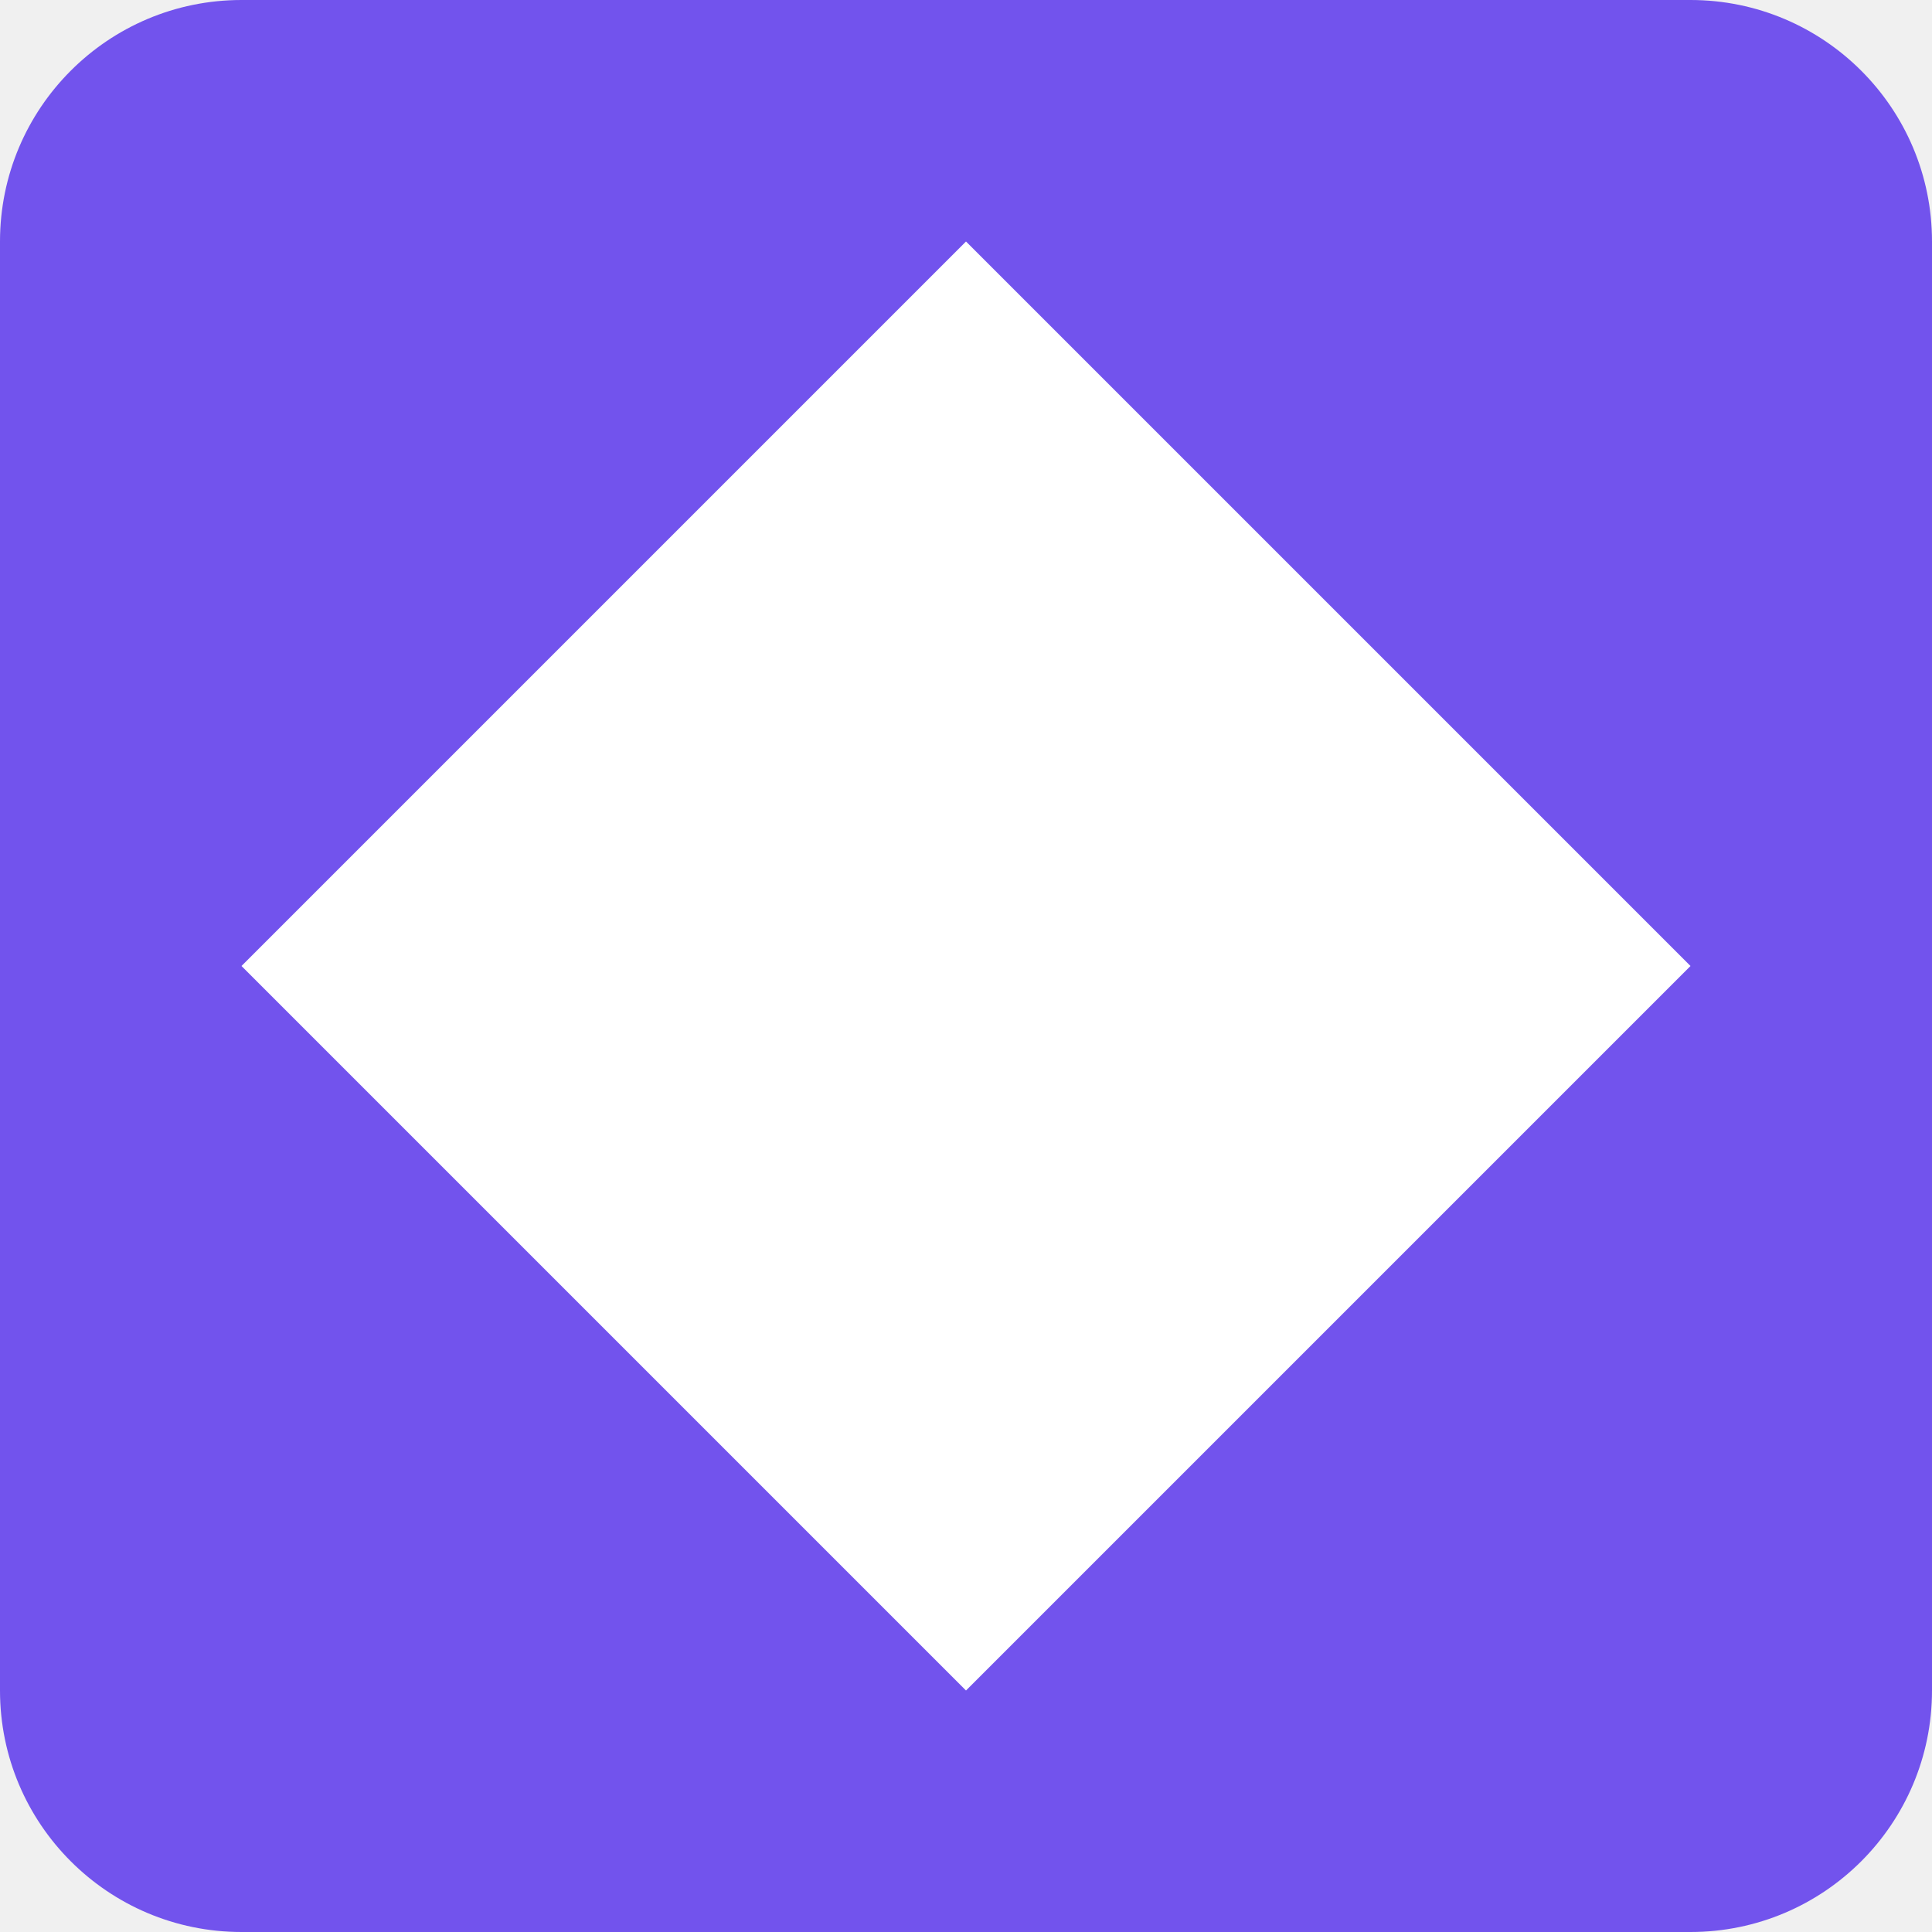
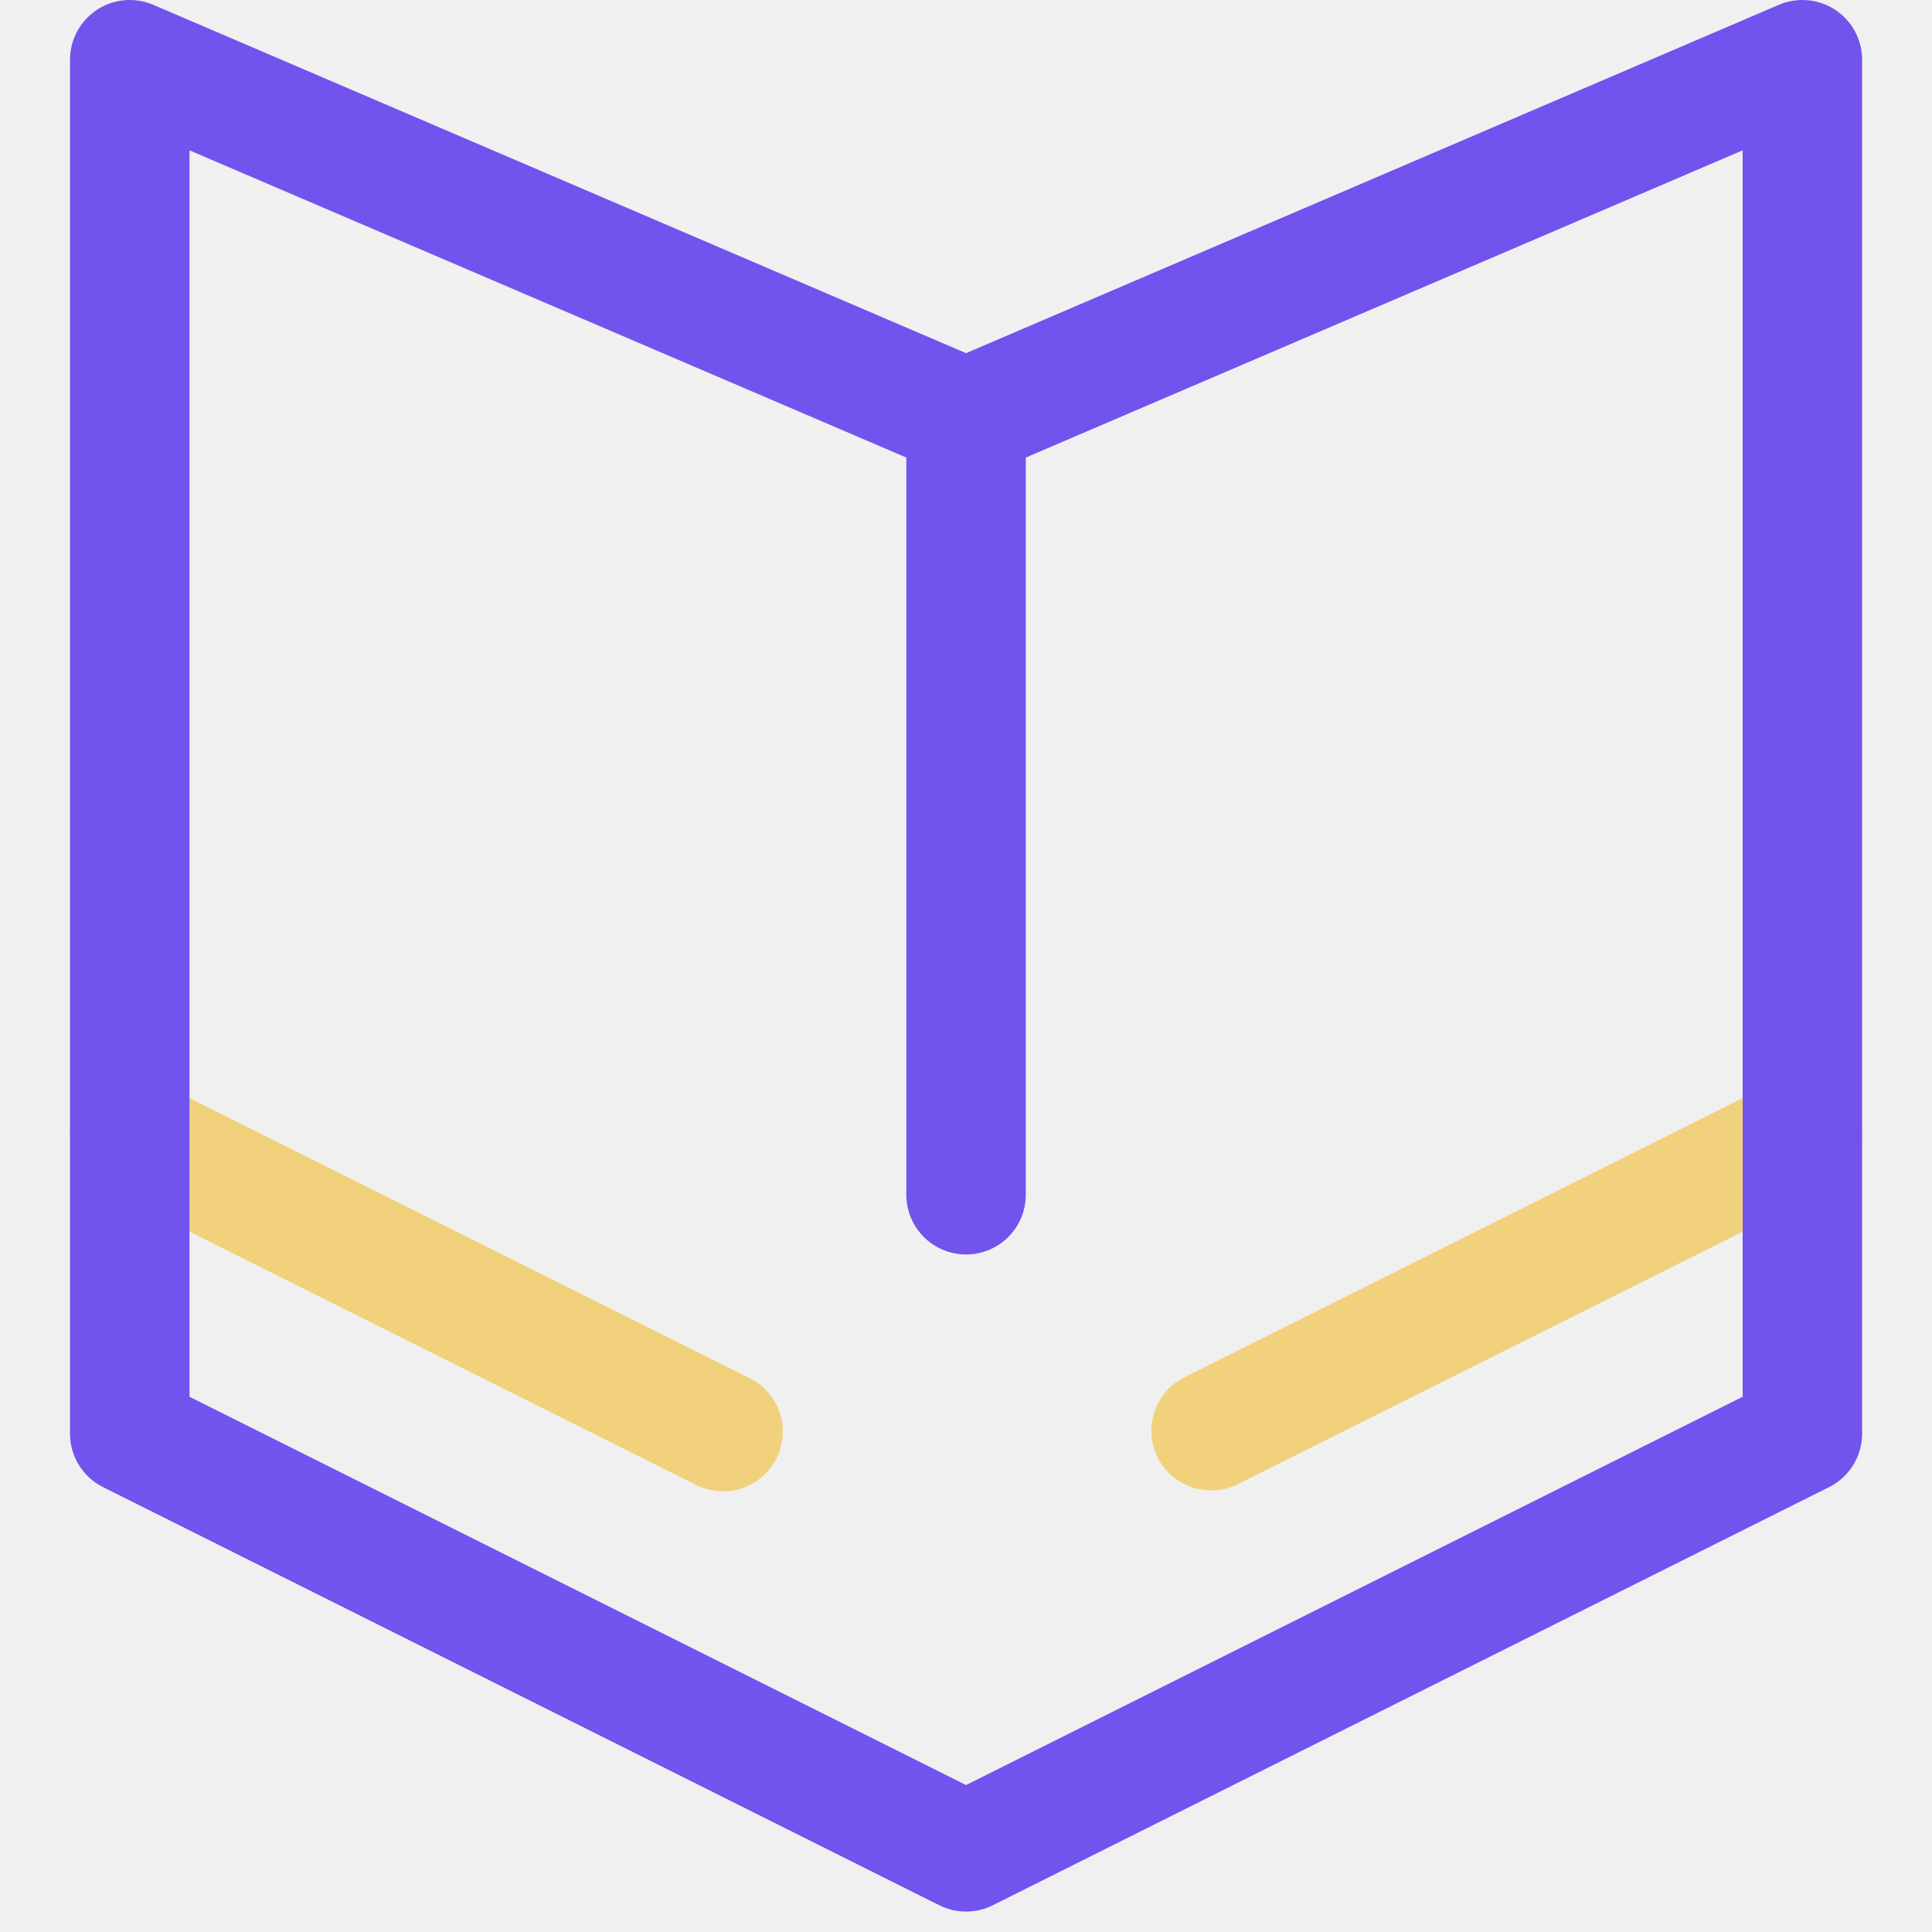
- <svg xmlns="http://www.w3.org/2000/svg" viewBox="0 0 16 16" fill="none">
-   <rect width="16" height="16" rx="2" fill="#7253ed" />
-   <path d="M8 2L2 8L8 14L14 8L8 2Z" fill="white" />
+ <svg xmlns="http://www.w3.org/2000/svg" width="800px" height="800px" viewBox="-0.83 0 32.342 32.342">
+   <g id="book" transform="translate(-496.658 -62)">
+     <line id="Line_41" data-name="Line 41" x1="9.898" y2="4.95" transform="translate(516.102 81)" fill="none" stroke="#f1d17c" stroke-linecap="round" stroke-linejoin="round" stroke-width="2" />
+     <line id="Line_42" data-name="Line 42" x2="9.932" y2="4.965" transform="translate(498 81)" fill="none" stroke="#f1d17c" stroke-linecap="round" stroke-linejoin="round" stroke-width="2" />
+     <line id="Line_43" data-name="Line 43" y1="13" transform="translate(512 69)" fill="none" stroke="#7253ed" stroke-linecap="round" stroke-linejoin="round" stroke-width="2" />
+     <path id="Path_84" data-name="Path 84" d="M512,93l-14-7V63l14,6,14-6V86l-14,7" fill="none" stroke="#7253ed" stroke-linecap="round" stroke-linejoin="round" stroke-width="2" />
+   </g>
</svg>
